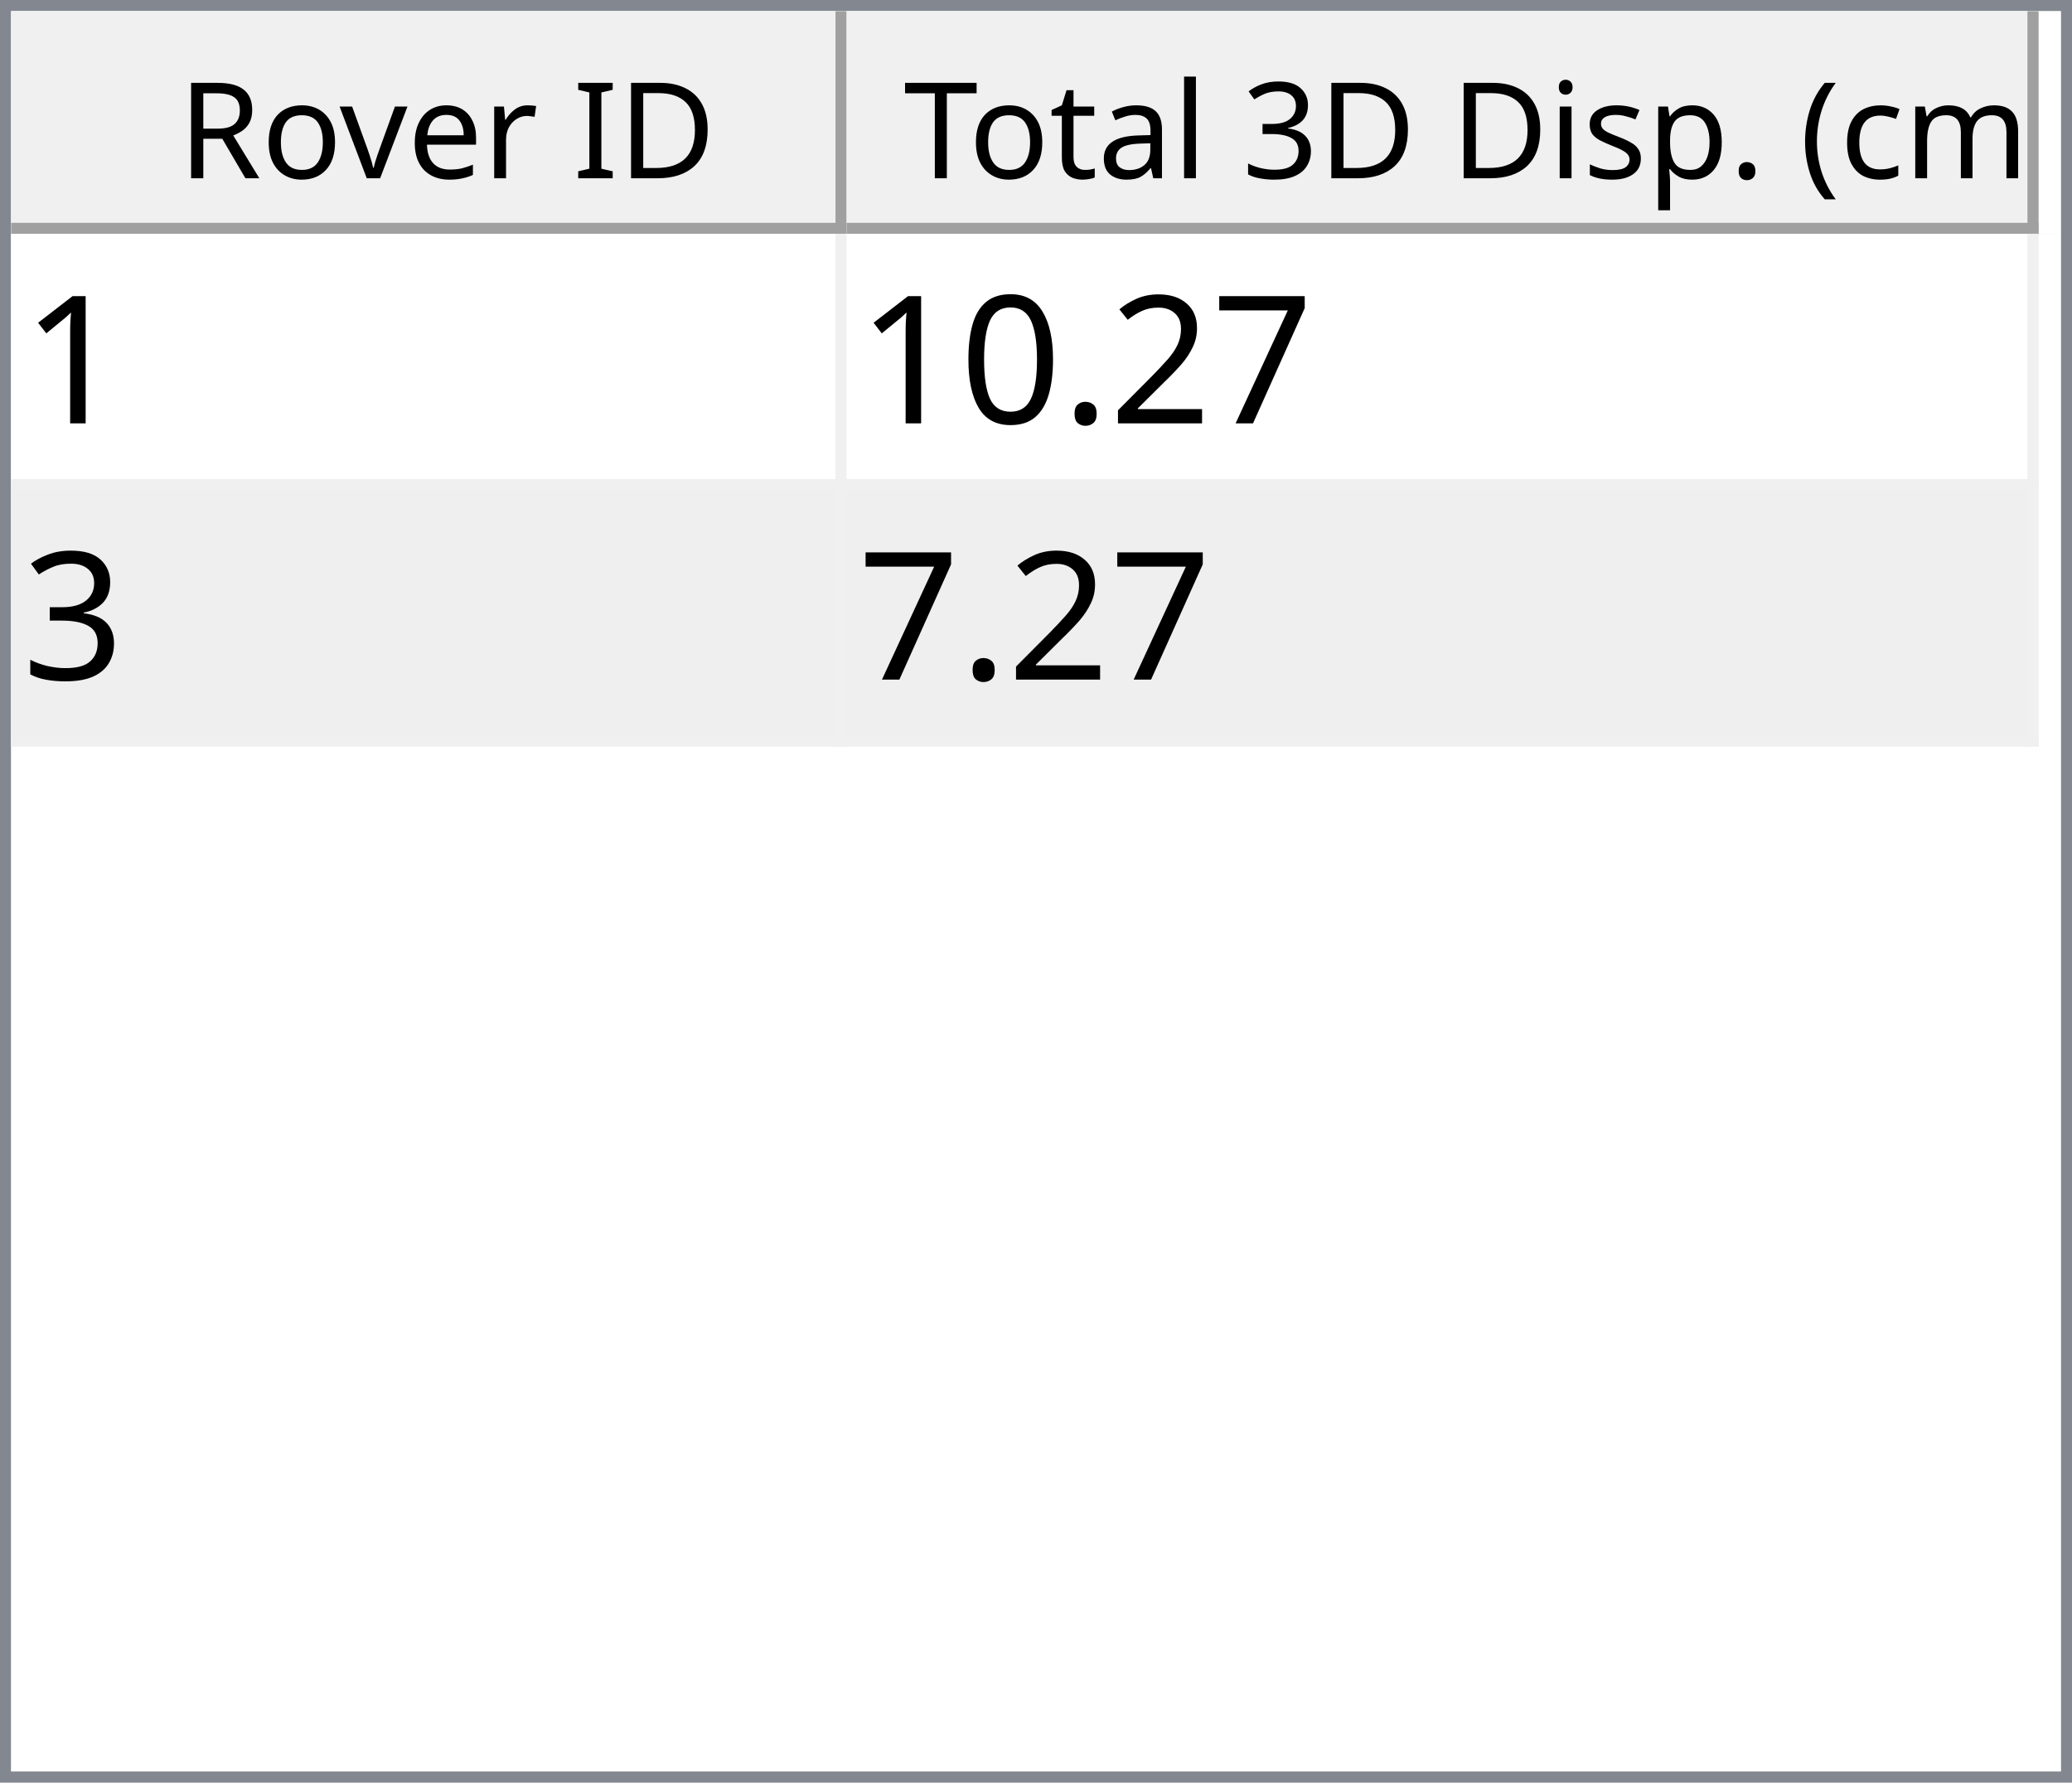
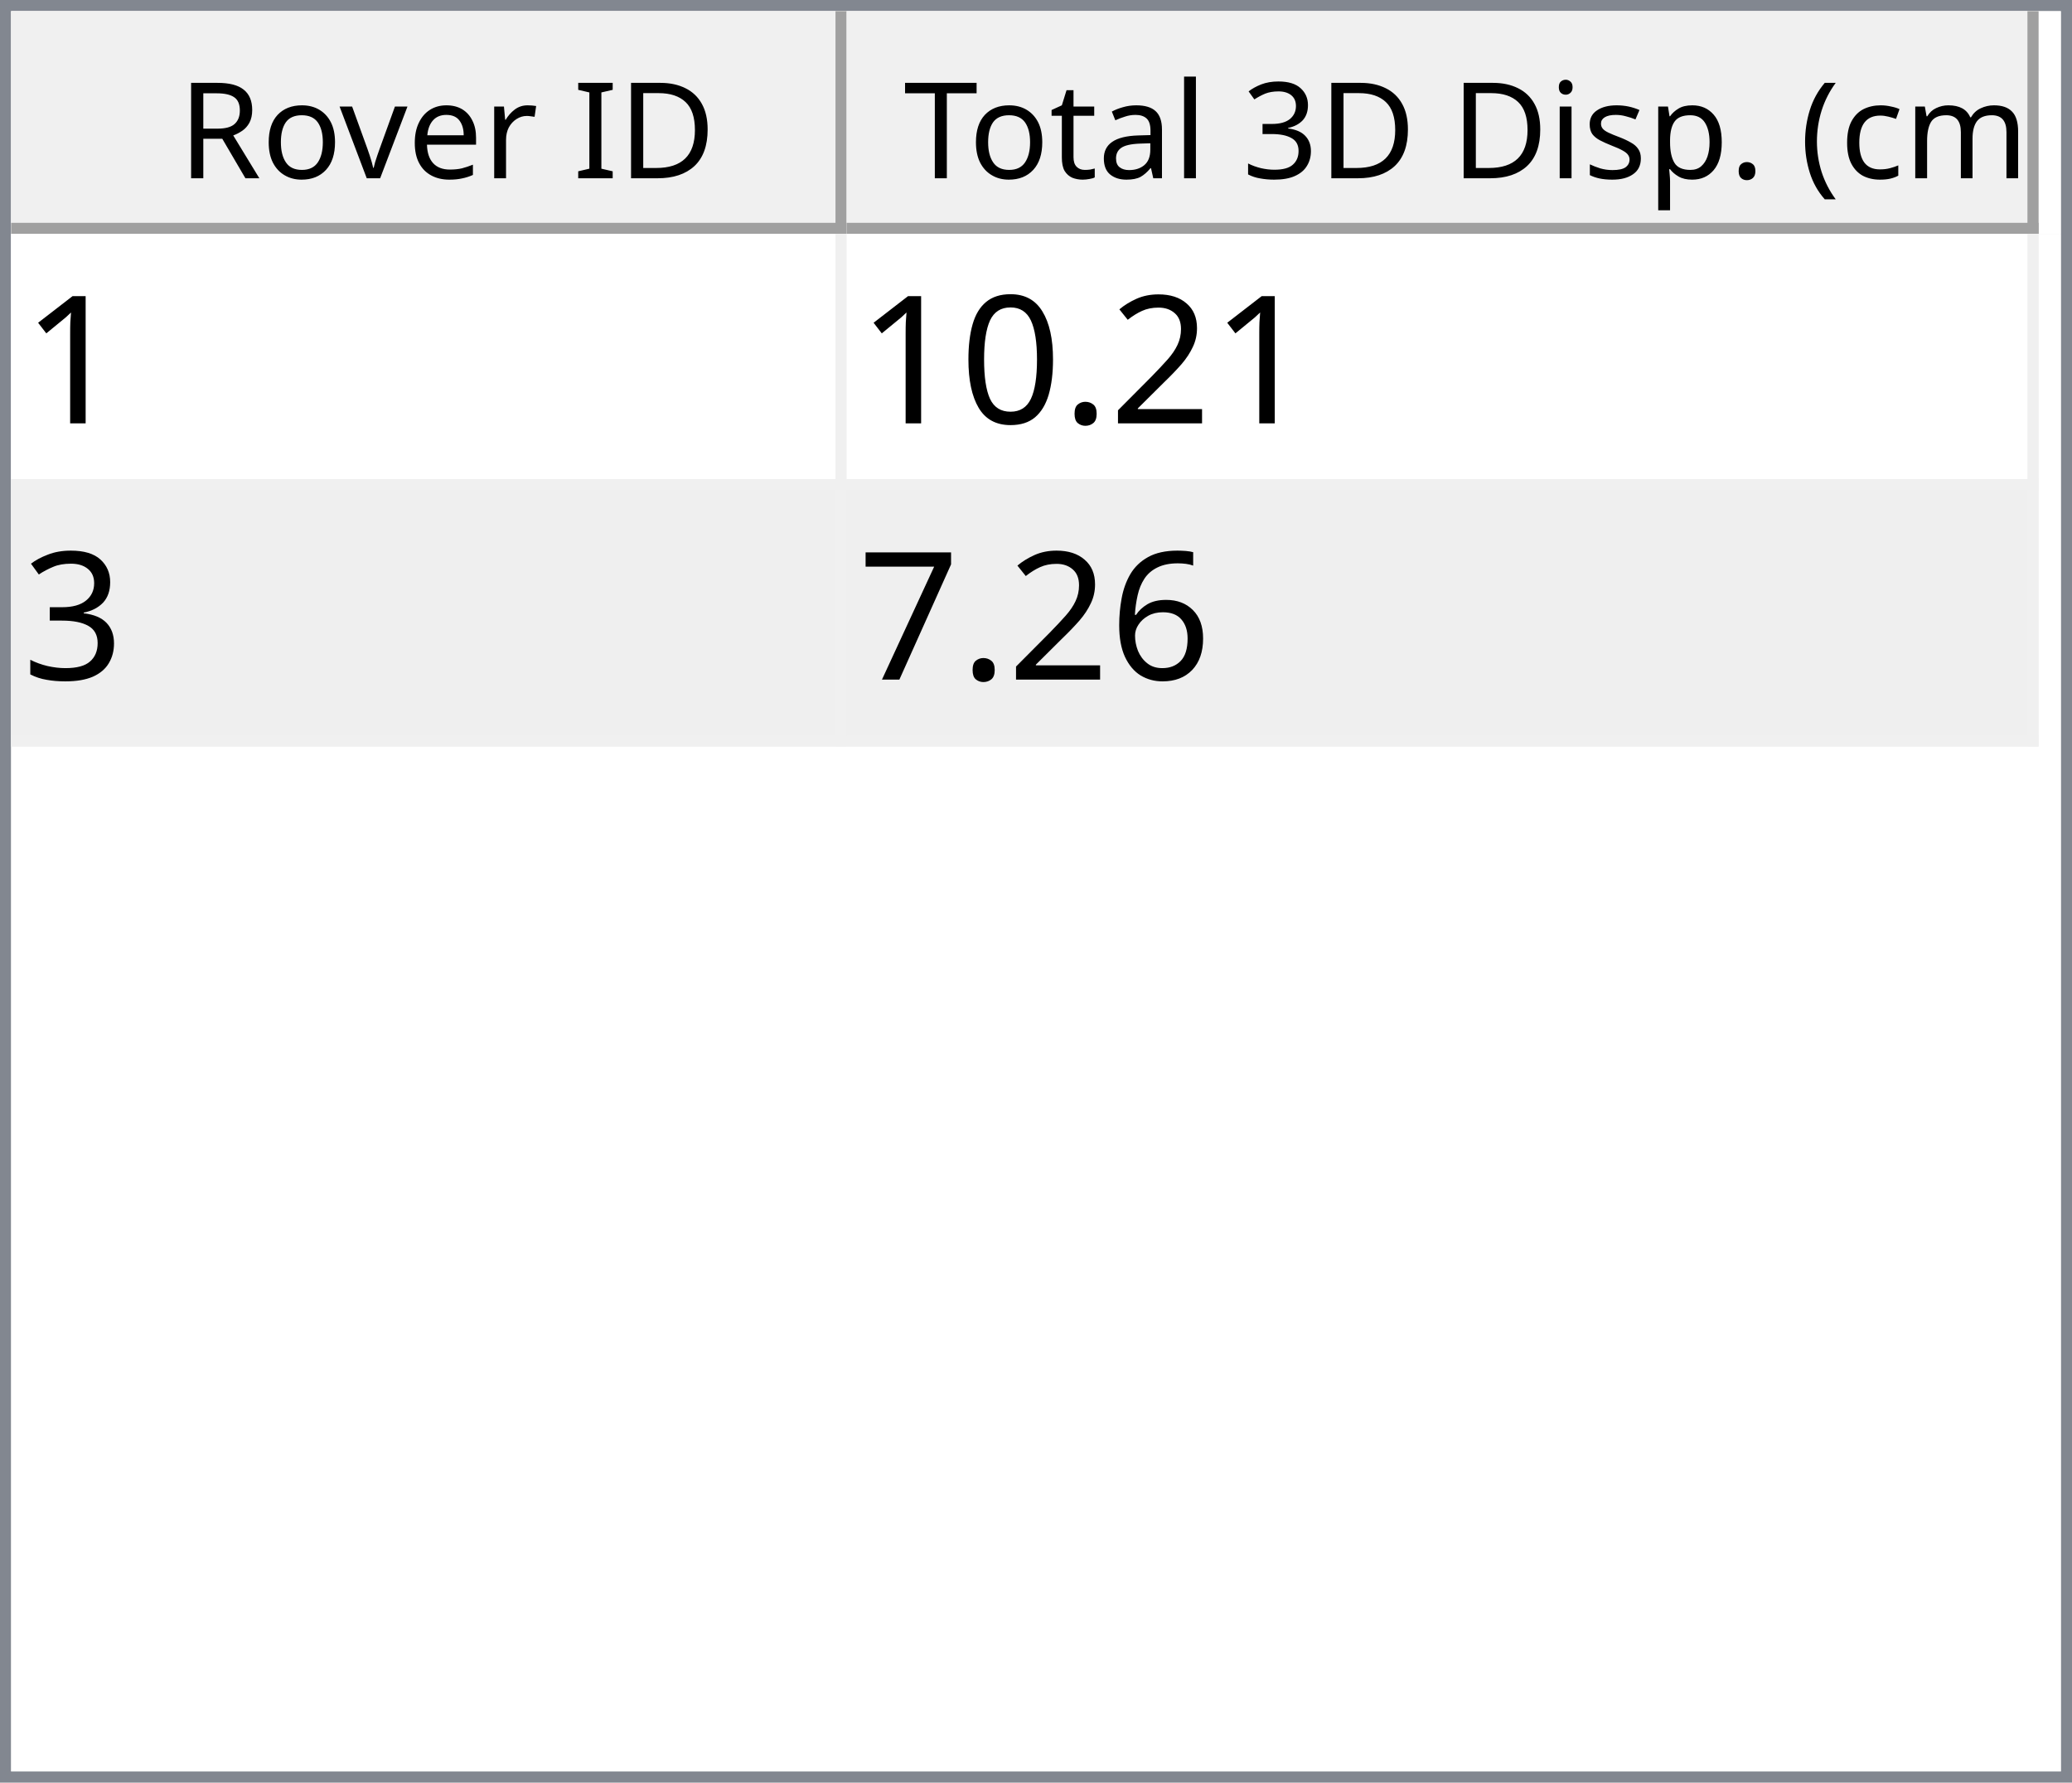
<svg xmlns="http://www.w3.org/2000/svg" style="fill-opacity:1; color-rendering:auto; color-interpolation:auto; text-rendering:auto; stroke:black; stroke-linecap:square; stroke-miterlimit:10; shape-rendering:auto; stroke-opacity:1; fill:black; stroke-dasharray:none; font-weight:normal; stroke-width:1; font-family:'Dialog'; font-style:normal; stroke-linejoin:miter; font-size:12px; stroke-dashoffset:0; image-rendering:auto;" width="186" height="160">
  <defs id="genericDefs" />
  <g>
    <defs id="defs1">
      <clipPath clipPathUnits="userSpaceOnUse" id="clipPath1">
        <path d="M0 0 L186 0 L186 160 L0 160 L0 0 Z" />
      </clipPath>
      <clipPath clipPathUnits="userSpaceOnUse" id="clipPath2">
        <path d="M0 0 L0 160 L186 160 L186 0 Z" />
      </clipPath>
      <clipPath clipPathUnits="userSpaceOnUse" id="clipPath3">
        <path d="M0 0 L0 20 L184 20 L184 0 Z" />
      </clipPath>
      <clipPath clipPathUnits="userSpaceOnUse" id="clipPath4">
        <path d="M0 0 L0 20 L75 20 L75 0 Z" />
      </clipPath>
      <clipPath clipPathUnits="userSpaceOnUse" id="clipPath5">
        <path d="M1 1 L1 19 L74 19 L74 1 Z" />
      </clipPath>
      <clipPath clipPathUnits="userSpaceOnUse" id="clipPath6">
        <path d="M0 0 L0 18 L73 18 L73 0 Z" />
      </clipPath>
      <clipPath clipPathUnits="userSpaceOnUse" id="clipPath7">
        <path d="M-0.5 -0.5 L-0.5 19.5 L74.5 19.5 L74.5 -0.5 Z" />
      </clipPath>
      <clipPath clipPathUnits="userSpaceOnUse" id="clipPath8">
        <path d="M0 0 L0 20 L107 20 L107 0 Z" />
      </clipPath>
      <clipPath clipPathUnits="userSpaceOnUse" id="clipPath9">
        <path d="M1 1 L1 19 L106 19 L106 1 Z" />
      </clipPath>
      <clipPath clipPathUnits="userSpaceOnUse" id="clipPath10">
        <path d="M0 0 L0 18 L105 18 L105 0 Z" />
      </clipPath>
      <clipPath clipPathUnits="userSpaceOnUse" id="clipPath11">
        <path d="M-0.5 -0.5 L-0.5 19.5 L106.5 19.5 L106.5 -0.5 Z" />
      </clipPath>
      <clipPath clipPathUnits="userSpaceOnUse" id="clipPath12">
        <path d="M0 0 L0 138 L184 138 L184 0 Z" />
      </clipPath>
      <clipPath clipPathUnits="userSpaceOnUse" id="clipPath13">
        <path d="M0 0 L0 46 L182 46 L182 0 Z" />
      </clipPath>
      <clipPath clipPathUnits="userSpaceOnUse" id="clipPath14">
        <path d="M-0.5 -0.5 L-0.5 45.5 L181.5 45.5 L181.5 -0.5 Z" />
      </clipPath>
      <clipPath clipPathUnits="userSpaceOnUse" id="clipPath15">
        <path d="M0 0 L0 22 L74 22 L74 0 Z" />
      </clipPath>
      <clipPath clipPathUnits="userSpaceOnUse" id="clipPath16">
        <path d="M0 0 L0 22 L106 22 L106 0 Z" />
      </clipPath>
      <font horiz-adv-x="64.551" id="font1">
        <font-face ascent="107.91" descent="25.098" units-per-em="100" style="font-style:normal; font-family:Segoe UI; font-weight:normal;" />
        <missing-glyph horiz-adv-x="64.551" d="M8.109 0 L8.109 68.266 L56.453 68.266 L56.453 0 L8.109 0 ZM15.328 7.234 L49.219 7.234 L49.219 61.031 L15.328 61.031 L15.328 7.234 Z" />
        <glyph unicode="D" horiz-adv-x="70.117" d="M9.188 0 L9.188 70.016 L28.516 70.016 Q65.531 70.016 65.531 35.891 Q65.531 19.672 55.25 9.836 Q44.969 0 27.734 0 L9.188 0 ZM17.391 62.594 L17.391 7.422 L27.828 7.422 Q41.609 7.422 49.273 14.797 Q56.938 22.172 56.938 35.688 Q56.938 62.594 28.328 62.594 L17.391 62.594 Z" />
        <glyph unicode="I" horiz-adv-x="26.611" d="M17.391 0 L9.188 0 L9.188 70.016 L17.391 70.016 L17.391 0 Z" />
        <glyph unicode=" " horiz-adv-x="27.393" d="" />
        <glyph unicode="r" horiz-adv-x="34.766" d="M34.188 41.891 Q32.078 43.5 28.125 43.5 Q23 43.5 19.555 38.672 Q16.109 33.844 16.109 25.484 L16.109 0 L8.109 0 L8.109 50 L16.109 50 L16.109 39.703 L16.312 39.703 Q18.016 44.969 21.531 47.922 Q25.047 50.875 29.391 50.875 Q32.516 50.875 34.188 50.203 L34.188 41.891 Z" />
        <glyph unicode="e" horiz-adv-x="52.295" d="M48.297 23 L12.984 23 Q13.188 14.656 17.484 10.109 Q21.781 5.562 29.297 5.562 Q37.75 5.562 44.828 11.141 L44.828 3.609 Q38.234 -1.172 27.391 -1.172 Q16.797 -1.172 10.742 5.641 Q4.688 12.453 4.688 24.812 Q4.688 36.469 11.305 43.82 Q17.922 51.172 27.734 51.172 Q37.547 51.172 42.922 44.828 Q48.297 38.484 48.297 27.203 L48.297 23 ZM40.094 29.781 Q40.047 36.719 36.75 40.578 Q33.453 44.438 27.594 44.438 Q21.922 44.438 17.969 40.383 Q14.016 36.328 13.094 29.781 L40.094 29.781 Z" />
        <glyph unicode="v" horiz-adv-x="47.9" d="M47.406 50 L27.484 0 L19.625 0 L0.688 50 L9.469 50 L22.172 13.672 Q23.578 9.672 23.922 6.688 L24.125 6.688 Q24.609 10.453 25.688 13.484 L38.969 50 L47.406 50 Z" />
        <glyph unicode="o" horiz-adv-x="58.594" d="M29 -1.172 Q17.922 -1.172 11.305 5.836 Q4.688 12.844 4.688 24.422 Q4.688 37.016 11.57 44.094 Q18.453 51.172 30.172 51.172 Q41.359 51.172 47.633 44.289 Q53.906 37.406 53.906 25.203 Q53.906 13.234 47.141 6.031 Q40.375 -1.172 29 -1.172 ZM29.594 44.438 Q21.875 44.438 17.383 39.188 Q12.891 33.938 12.891 24.703 Q12.891 15.828 17.43 10.695 Q21.969 5.562 29.594 5.562 Q37.359 5.562 41.531 10.594 Q45.703 15.625 45.703 24.906 Q45.703 34.281 41.531 39.359 Q37.359 44.438 29.594 44.438 Z" />
        <glyph unicode="R" horiz-adv-x="59.814" d="M59.375 0 L49.609 0 L37.891 19.625 Q36.281 22.359 34.766 24.289 Q33.25 26.219 31.664 27.438 Q30.078 28.656 28.25 29.219 Q26.422 29.781 24.125 29.781 L17.391 29.781 L17.391 0 L9.188 0 L9.188 70.016 L30.078 70.016 Q34.672 70.016 38.555 68.867 Q42.438 67.719 45.289 65.375 Q48.141 63.031 49.758 59.547 Q51.375 56.062 51.375 51.375 Q51.375 47.703 50.273 44.656 Q49.172 41.609 47.148 39.211 Q45.125 36.812 42.266 35.133 Q39.406 33.453 35.844 32.516 L35.844 32.328 Q37.594 31.547 38.891 30.547 Q40.188 29.547 41.359 28.18 Q42.531 26.812 43.68 25.078 Q44.828 23.344 46.234 21.047 L59.375 0 ZM17.391 62.594 L17.391 37.203 L28.516 37.203 Q31.594 37.203 34.203 38.133 Q36.812 39.062 38.719 40.797 Q40.625 42.531 41.703 45.047 Q42.781 47.562 42.781 50.688 Q42.781 56.297 39.141 59.445 Q35.5 62.594 28.609 62.594 L17.391 62.594 Z" />
        <glyph unicode=")" horiz-adv-x="30.176" d="M8.297 -15.922 L1.172 -15.922 Q16.406 2.344 16.406 26.812 Q16.406 51.469 1.078 70.016 L8.297 70.016 Q23.531 52.156 23.531 26.703 Q23.531 1.375 8.297 -15.922 Z" />
        <glyph unicode="m" horiz-adv-x="86.133" d="M79.109 0 L71.094 0 L71.094 28.719 Q71.094 37.016 68.531 40.727 Q65.969 44.438 59.906 44.438 Q54.781 44.438 51.195 39.75 Q47.609 35.062 47.609 28.516 L47.609 0 L39.594 0 L39.594 29.688 Q39.594 44.438 28.219 44.438 Q22.953 44.438 19.531 40.016 Q16.109 35.594 16.109 28.516 L16.109 0 L8.109 0 L8.109 50 L16.109 50 L16.109 42.094 L16.312 42.094 Q21.625 51.172 31.844 51.172 Q36.969 51.172 40.773 48.312 Q44.578 45.453 46 40.828 Q51.562 51.172 62.594 51.172 Q79.109 51.172 79.109 30.812 L79.109 0 Z" />
        <glyph unicode="c" horiz-adv-x="46.191" d="M42.188 2.297 Q36.422 -1.172 28.516 -1.172 Q17.828 -1.172 11.258 5.789 Q4.688 12.75 4.688 23.828 Q4.688 36.188 11.766 43.68 Q18.844 51.172 30.672 51.172 Q37.25 51.172 42.281 48.734 L42.281 40.531 Q36.719 44.438 30.375 44.438 Q22.703 44.438 17.797 38.945 Q12.891 33.453 12.891 24.516 Q12.891 15.719 17.508 10.641 Q22.125 5.562 29.891 5.562 Q36.422 5.562 42.188 9.906 L42.188 2.297 Z" />
        <glyph unicode="(" horiz-adv-x="30.176" d="M29.109 -15.922 L21.969 -15.922 Q6.844 1.375 6.844 26.703 Q6.844 52.156 21.969 70.016 L29.203 70.016 Q13.875 51.469 13.875 26.812 Q13.875 2.344 29.109 -15.922 Z" />
        <glyph unicode="." horiz-adv-x="21.68" d="M10.891 -1.078 Q8.641 -1.078 7.055 0.539 Q5.469 2.156 5.469 4.391 Q5.469 6.641 7.055 8.273 Q8.641 9.906 10.891 9.906 Q13.188 9.906 14.797 8.273 Q16.406 6.641 16.406 4.391 Q16.406 2.156 14.797 0.539 Q13.188 -1.078 10.891 -1.078 Z" />
        <glyph unicode="p" horiz-adv-x="58.789" d="M16.312 7.234 L16.109 7.234 L16.109 -23 L8.109 -23 L8.109 50 L16.109 50 L16.109 41.219 L16.312 41.219 Q22.219 51.172 33.594 51.172 Q43.266 51.172 48.688 44.461 Q54.109 37.75 54.109 26.469 Q54.109 13.922 48 6.375 Q41.891 -1.172 31.297 -1.172 Q21.578 -1.172 16.312 7.234 ZM16.109 27.391 L16.109 20.406 Q16.109 14.203 20.141 9.883 Q24.172 5.562 30.375 5.562 Q37.641 5.562 41.773 11.133 Q45.906 16.703 45.906 26.609 Q45.906 34.969 42.047 39.703 Q38.188 44.438 31.594 44.438 Q24.609 44.438 20.359 39.578 Q16.109 34.719 16.109 27.391 Z" />
        <glyph unicode="s" horiz-adv-x="42.432" d="M5.078 1.812 L5.078 10.406 Q11.625 5.562 19.484 5.562 Q30.031 5.562 30.031 12.594 Q30.031 14.594 29.125 15.992 Q28.219 17.391 26.68 18.461 Q25.141 19.531 23.07 20.383 Q21 21.234 18.609 22.172 Q15.281 23.484 12.766 24.828 Q10.25 26.172 8.57 27.859 Q6.891 29.547 6.031 31.695 Q5.172 33.844 5.172 36.719 Q5.172 40.234 6.789 42.945 Q8.406 45.656 11.086 47.484 Q13.766 49.312 17.211 50.242 Q20.656 51.172 24.312 51.172 Q30.812 51.172 35.938 48.922 L35.938 40.828 Q30.422 44.438 23.25 44.438 Q21 44.438 19.195 43.922 Q17.391 43.406 16.094 42.477 Q14.797 41.547 14.086 40.258 Q13.375 38.969 13.375 37.406 Q13.375 35.453 14.086 34.133 Q14.797 32.812 16.164 31.789 Q17.531 30.766 19.484 29.938 Q21.438 29.109 23.922 28.125 Q27.25 26.859 29.883 25.516 Q32.516 24.172 34.375 22.484 Q36.234 20.797 37.234 18.602 Q38.234 16.406 38.234 13.375 Q38.234 9.672 36.602 6.938 Q34.969 4.203 32.234 2.398 Q29.5 0.594 25.93 -0.289 Q22.359 -1.172 18.453 -1.172 Q10.75 -1.172 5.078 1.812 Z" />
        <glyph unicode="i" horiz-adv-x="24.219" d="M12.203 62.703 Q10.062 62.703 8.547 64.164 Q7.031 65.625 7.031 67.875 Q7.031 70.125 8.547 71.609 Q10.062 73.094 12.203 73.094 Q14.406 73.094 15.945 71.609 Q17.484 70.125 17.484 67.875 Q17.484 65.719 15.945 64.211 Q14.406 62.703 12.203 62.703 ZM16.109 0 L8.109 0 L8.109 50 L16.109 50 L16.109 0 Z" />
        <glyph unicode="3" horiz-adv-x="53.906" d="M46.531 19.828 Q46.531 15.094 44.75 11.211 Q42.969 7.328 39.719 4.57 Q36.469 1.812 31.93 0.297 Q27.391 -1.219 21.922 -1.219 Q11.922 -1.219 6 2.594 L6 11.188 Q13.094 5.609 22.219 5.609 Q25.875 5.609 28.828 6.539 Q31.781 7.469 33.906 9.227 Q36.031 10.984 37.18 13.477 Q38.328 15.969 38.328 19.094 Q38.328 32.812 18.797 32.812 L12.984 32.812 L12.984 39.594 L18.5 39.594 Q35.797 39.594 35.797 52.484 Q35.797 64.406 22.609 64.406 Q15.188 64.406 8.688 59.422 L8.688 67.188 Q15.375 71.188 24.609 71.188 Q29 71.188 32.57 69.969 Q36.141 68.75 38.68 66.555 Q41.219 64.359 42.609 61.281 Q44 58.203 44 54.5 Q44 40.672 30.031 36.719 L30.031 36.531 Q33.594 36.141 36.625 34.797 Q39.656 33.453 41.852 31.305 Q44.047 29.156 45.289 26.25 Q46.531 23.344 46.531 19.828 Z" />
        <glyph unicode="l" horiz-adv-x="24.219" d="M16.109 0 L8.109 0 L8.109 74.031 L16.109 74.031 L16.109 0 Z" />
        <glyph unicode="a" horiz-adv-x="50.879" d="M43.891 0 L35.891 0 L35.891 7.812 L35.688 7.812 Q30.469 -1.172 20.312 -1.172 Q12.844 -1.172 8.617 2.781 Q4.391 6.734 4.391 13.281 Q4.391 27.297 20.906 29.594 L35.891 31.688 Q35.891 44.438 25.594 44.438 Q16.547 44.438 9.281 38.281 L9.281 46.484 Q16.656 51.172 26.266 51.172 Q43.891 51.172 43.891 32.516 L43.891 0 ZM35.891 25.297 L23.828 23.641 Q18.266 22.859 15.43 20.875 Q12.594 18.891 12.594 13.875 Q12.594 10.203 15.211 7.883 Q17.828 5.562 22.172 5.562 Q28.125 5.562 32.008 9.742 Q35.891 13.922 35.891 20.312 L35.891 25.297 Z" />
        <glyph unicode="t" horiz-adv-x="33.887" d="M31.297 0.484 Q28.469 -1.078 23.828 -1.078 Q10.688 -1.078 10.688 13.578 L10.688 43.172 L2.094 43.172 L2.094 50 L10.688 50 L10.688 62.203 L18.703 64.797 L18.703 50 L31.297 50 L31.297 43.172 L18.703 43.172 L18.703 14.984 Q18.703 9.969 20.414 7.82 Q22.125 5.672 26.078 5.672 Q29.109 5.672 31.297 7.328 L31.297 0.484 Z" />
        <glyph unicode="T" horiz-adv-x="52.393" d="M50.594 62.594 L30.375 62.594 L30.375 0 L22.172 0 L22.172 62.594 L2 62.594 L2 70.016 L50.594 70.016 L50.594 62.594 Z" />
      </font>
      <font horiz-adv-x="75.0" id="font2">
        <font-face ascent="100.537" descent="21.973" units-per-em="100" style="font-style:normal; font-family:sans-serif; font-weight:normal;" />
        <missing-glyph horiz-adv-x="75.0" d="M12.5 0 L12.5 62.5 L62.5 62.5 L62.5 0 L12.5 0 ZM14.062 1.562 L60.938 1.562 L60.938 60.938 L14.062 60.938 L14.062 1.562 Z" />
        <glyph unicode="1" horiz-adv-x="55.615" d="M37.25 0 L28.469 0 L28.469 56 Q25.297 52.984 20.141 49.953 Q14.984 46.922 10.891 45.406 L10.891 53.906 Q18.266 57.375 23.781 62.305 Q29.297 67.234 31.594 71.875 L37.25 71.875 L37.25 0 Z" />
-         <glyph unicode="7" horiz-adv-x="55.615" d="M4.734 62.203 L4.734 70.656 L51.078 70.656 L51.078 63.812 Q44.234 56.547 37.523 44.484 Q30.812 32.422 27.156 19.672 Q24.516 10.688 23.781 0 L14.75 0 Q14.891 8.453 18.062 20.414 Q21.234 32.375 27.172 43.484 Q33.109 54.594 39.797 62.203 L4.734 62.203 Z" />
        <glyph unicode="2" horiz-adv-x="55.615" d="M50.344 8.453 L50.344 0 L3.031 0 Q2.938 3.172 4.047 6.109 Q5.859 10.938 9.836 15.625 Q13.812 20.312 21.344 26.469 Q33.016 36.031 37.117 41.625 Q41.219 47.219 41.219 52.203 Q41.219 57.422 37.477 61.008 Q33.734 64.594 27.734 64.594 Q21.391 64.594 17.578 60.789 Q13.766 56.984 13.719 50.25 L4.688 51.172 Q5.609 61.281 11.664 66.578 Q17.719 71.875 27.938 71.875 Q38.234 71.875 44.242 66.164 Q50.25 60.453 50.25 52 Q50.25 47.703 48.492 43.555 Q46.734 39.406 42.656 34.812 Q38.578 30.219 29.109 22.219 Q21.188 15.578 18.945 13.211 Q16.703 10.844 15.234 8.453 L50.344 8.453 Z" />
        <glyph unicode="." horiz-adv-x="27.783" d="M9.078 0 L9.078 10.016 L19.094 10.016 L19.094 0 L9.078 0 Z" />
        <glyph unicode="0" horiz-adv-x="55.615" d="M4.156 35.297 Q4.156 48 6.766 55.742 Q9.375 63.484 14.523 67.68 Q19.672 71.875 27.484 71.875 Q33.25 71.875 37.594 69.555 Q41.938 67.234 44.773 62.867 Q47.609 58.5 49.219 52.227 Q50.828 45.953 50.828 35.297 Q50.828 22.703 48.242 14.969 Q45.656 7.234 40.508 3.008 Q35.359 -1.219 27.484 -1.219 Q17.141 -1.219 11.234 6.203 Q4.156 15.141 4.156 35.297 ZM13.188 35.297 Q13.188 17.672 17.312 11.836 Q21.438 6 27.484 6 Q33.547 6 37.672 11.859 Q41.797 17.719 41.797 35.297 Q41.797 52.984 37.672 58.789 Q33.547 64.594 27.391 64.594 Q21.344 64.594 17.719 59.469 Q13.188 52.938 13.188 35.297 Z" />
        <glyph unicode="3" horiz-adv-x="55.615" d="M4.203 18.891 L12.984 20.062 Q14.5 12.594 18.141 9.297 Q21.781 6 27 6 Q33.203 6 37.477 10.297 Q41.75 14.594 41.75 20.953 Q41.75 27 37.797 30.93 Q33.844 34.859 27.734 34.859 Q25.25 34.859 21.531 33.891 L22.516 41.609 Q23.391 41.5 23.922 41.5 Q29.547 41.5 34.039 44.43 Q38.531 47.359 38.531 53.469 Q38.531 58.297 35.258 61.477 Q31.984 64.656 26.812 64.656 Q21.688 64.656 18.266 61.43 Q14.844 58.203 13.875 51.766 L5.078 53.328 Q6.688 62.156 12.398 67.016 Q18.109 71.875 26.609 71.875 Q32.469 71.875 37.398 69.359 Q42.328 66.844 44.945 62.5 Q47.562 58.156 47.562 53.266 Q47.562 48.641 45.07 44.828 Q42.578 41.016 37.703 38.766 Q44.047 37.312 47.562 32.695 Q51.078 28.078 51.078 21.141 Q51.078 11.766 44.242 5.25 Q37.406 -1.266 26.953 -1.266 Q17.531 -1.266 11.305 4.352 Q5.078 9.969 4.203 18.891 Z" />
+         <glyph unicode="6" horiz-adv-x="55.615" d="M49.75 54.047 L41.016 53.375 Q39.844 58.547 37.703 60.891 Q34.125 64.656 28.906 64.656 Q24.703 64.656 21.531 62.312 Q17.391 59.281 14.992 53.469 Q12.594 47.656 12.5 36.922 Q15.672 41.75 20.266 44.094 Q24.859 46.438 29.891 46.438 Q38.672 46.438 44.852 39.969 Q51.031 33.5 51.031 23.25 Q51.031 16.5 48.125 10.719 Q45.219 4.938 40.141 1.859 Q35.062 -1.219 28.609 -1.219 Q17.625 -1.219 10.695 6.859 Q3.766 14.938 3.766 33.5 Q3.766 54.25 11.422 63.672 Q18.109 71.875 29.438 71.875 Q37.891 71.875 43.289 67.141 Q48.688 62.406 49.75 54.047 ZM13.875 23.188 Q13.875 18.656 15.797 14.508 Q17.719 10.359 21.188 8.18 Q24.656 6 28.469 6 Q34.031 6 38.039 10.492 Q42.047 14.984 42.047 22.703 Q42.047 30.125 38.086 34.398 Q34.125 38.672 28.125 38.672 Q22.172 38.672 18.023 34.398 Q13.875 30.125 13.875 23.188 Z" />
+         <glyph unicode="7" horiz-adv-x="55.615" d="M4.734 62.203 L4.734 70.656 L51.078 70.656 L51.078 63.812 Q44.234 56.547 37.523 44.484 Q30.812 32.422 27.156 19.672 Q24.516 10.688 23.781 0 L14.75 0 Q14.891 8.453 18.062 20.414 Q21.234 32.375 27.172 43.484 Q33.109 54.594 39.797 62.203 L4.734 62.203 Z" />
      </font>
    </defs>
    <g style="fill:white; stroke:white;">
      <rect x="0" y="0" width="186" style="clip-path:url(#clipPath1); stroke:none;" height="160" />
    </g>
    <g style="fill:white; text-rendering:optimizeSpeed; color-rendering:optimizeSpeed; image-rendering:optimizeSpeed; shape-rendering:crispEdges; stroke:white; color-interpolation:sRGB;">
      <rect x="0" width="186" height="160" y="0" style="stroke:none;" />
      <path style="stroke:none;" d="M0 160 L186 160 L186 0 L0 0 Z" />
    </g>
    <g style="fill:rgb(240,240,240); font-family:'Segoe UI'; stroke:rgb(240,240,240);">
      <rect x="0" y="0" width="186" style="clip-path:url(#clipPath2); stroke:none;" height="160" />
    </g>
    <g style="fill:rgb(130,135,144); font-family:'Segoe UI'; stroke:rgb(130,135,144);">
      <path d="M0 0 L186 0 L186 160 L0 160 L0 0 ZM1 1 L185 1 L185 159 L1 159 L1 1 Z" style="fill-rule:evenodd; clip-path:url(#clipPath2); stroke:none;" />
    </g>
    <g style="fill:white; font-family:'Segoe UI'; stroke:white;" transform="translate(1,1)">
      <rect x="0" y="0" width="184" style="clip-path:url(#clipPath3); stroke:none;" height="20" />
    </g>
    <g style="fill:rgb(240,240,240); font-family:'Segoe UI'; stroke:rgb(240,240,240);" transform="translate(1,1)">
      <rect x="0" y="0" width="75" style="clip-path:url(#clipPath4); stroke:none;" height="20" />
    </g>
    <g style="font-family:'Segoe UI';" transform="translate(2,2)">
      <text x="14" xml:space="preserve" y="14" style="clip-path:url(#clipPath6); stroke:none;">Rover ID</text>
    </g>
    <g style="fill:rgb(160,160,160); font-family:'Segoe UI'; stroke:rgb(160,160,160); stroke-linejoin:bevel;" transform="translate(1.5,1.5)">
      <line x1="74" x2="74" y1="0" style="fill:none; clip-path:url(#clipPath7);" y2="19" />
    </g>
    <g style="fill:rgb(160,160,160); font-family:'Segoe UI'; stroke:rgb(160,160,160); stroke-linejoin:bevel;" transform="matrix(1,0,0,1,1,1) translate(0.5,0.5)">
      <line x1="0" x2="74" y1="19" style="fill:none; clip-path:url(#clipPath7);" y2="19" />
    </g>
    <g style="fill:rgb(240,240,240); font-family:'Segoe UI'; stroke:rgb(240,240,240);" transform="translate(76,1)">
      <rect x="0" y="0" width="107" style="clip-path:url(#clipPath8); stroke:none;" height="20" />
    </g>
    <g style="font-family:'Segoe UI';" transform="translate(77,2)">
      <text x="1" xml:space="preserve" y="14" style="clip-path:url(#clipPath10); stroke:none;"> Total 3D Disp. (cm)</text>
    </g>
    <g style="fill:rgb(160,160,160); font-family:'Segoe UI'; stroke:rgb(160,160,160); stroke-linejoin:bevel;" transform="translate(76.5,1.5)">
      <line x1="106" x2="106" y1="0" style="fill:none; clip-path:url(#clipPath11);" y2="19" />
    </g>
    <g style="fill:rgb(160,160,160); font-family:'Segoe UI'; stroke:rgb(160,160,160); stroke-linejoin:bevel;" transform="matrix(1,0,0,1,76,1) translate(0.5,0.5)">
      <line x1="0" x2="106" y1="19" style="fill:none; clip-path:url(#clipPath11);" y2="19" />
    </g>
    <g style="fill:white; font-family:'Segoe UI'; stroke:white;" transform="translate(1,21)">
      <rect x="0" y="0" width="184" style="clip-path:url(#clipPath12); stroke:none;" height="138" />
    </g>
    <g style="fill:rgb(240,240,240); font-size:16px; font-family:sans-serif; stroke:rgb(240,240,240);" transform="translate(1,21)">
      <rect x="0" y="0" width="182" style="clip-path:url(#clipPath13); stroke:none;" height="46" />
      <line transform="translate(0.5,0.5)" x1="0" x2="181" y1="22" style="clip-path:url(#clipPath14); fill:none; stroke-linejoin:bevel;" y2="22" />
    </g>
    <g transform="matrix(1,0,0,1,1,21) translate(0.5,0.5)" style="fill:rgb(240,240,240); font-size:16px; font-family:sans-serif; stroke:rgb(240,240,240); stroke-linejoin:bevel;">
      <line x1="0" x2="181" y1="45" style="fill:none; clip-path:url(#clipPath14);" y2="45" />
    </g>
    <g transform="matrix(1,0,0,1,1,21) translate(0.5,0.5)" style="fill:rgb(240,240,240); font-size:16px; font-family:sans-serif; stroke:rgb(240,240,240); stroke-linejoin:bevel;">
      <line x1="74" x2="74" y1="0" style="fill:none; clip-path:url(#clipPath14);" y2="45" />
    </g>
    <g transform="matrix(1,0,0,1,1,21) translate(0.5,0.5)" style="fill:rgb(240,240,240); font-size:16px; font-family:sans-serif; stroke:rgb(240,240,240); stroke-linejoin:bevel;">
      <line x1="181" x2="181" y1="0" style="fill:none; clip-path:url(#clipPath14);" y2="45" />
    </g>
    <g style="fill:white; font-size:16px; font-family:sans-serif; stroke:white;" transform="matrix(1,0,0,1,1,21)">
      <rect x="0" y="0" width="74" style="clip-path:url(#clipPath15); stroke:none;" height="22" />
      <text x="1" y="17" style="fill:black; clip-path:url(#clipPath15); stroke:none;" xml:space="preserve">1</text>
    </g>
    <g style="fill:white; font-size:16px; font-family:sans-serif; stroke:white;" transform="matrix(1,0,0,1,1,21) translate(75,0)">
      <rect x="0" y="0" width="106" style="clip-path:url(#clipPath16); stroke:none;" height="22" />
-       <text x="1" y="17" style="fill:black; clip-path:url(#clipPath16); stroke:none;" xml:space="preserve">10.27</text>
+       <text x="1" y="17" style="fill:black; clip-path:url(#clipPath16); stroke:none;" xml:space="preserve">10.21</text>
    </g>
    <g style="fill:rgb(239,239,239); font-size:16px; font-family:sans-serif; stroke:rgb(239,239,239);" transform="matrix(1,0,0,1,1,21) translate(0,23)">
      <rect x="0" y="0" width="74" style="clip-path:url(#clipPath15); stroke:none;" height="22" />
      <text x="1" y="17" style="fill:black; clip-path:url(#clipPath15); stroke:none;" xml:space="preserve">3</text>
    </g>
    <g style="fill:rgb(239,239,239); font-size:16px; font-family:sans-serif; stroke:rgb(239,239,239);" transform="matrix(1,0,0,1,1,21) translate(75,23)">
      <rect x="0" y="0" width="106" style="clip-path:url(#clipPath16); stroke:none;" height="22" />
-       <text x="1" y="17" style="fill:black; clip-path:url(#clipPath16); stroke:none;" xml:space="preserve">7.27</text>
+       <text x="1" y="17" style="fill:black; clip-path:url(#clipPath16); stroke:none;" xml:space="preserve">7.26</text>
    </g>
  </g>
</svg>
